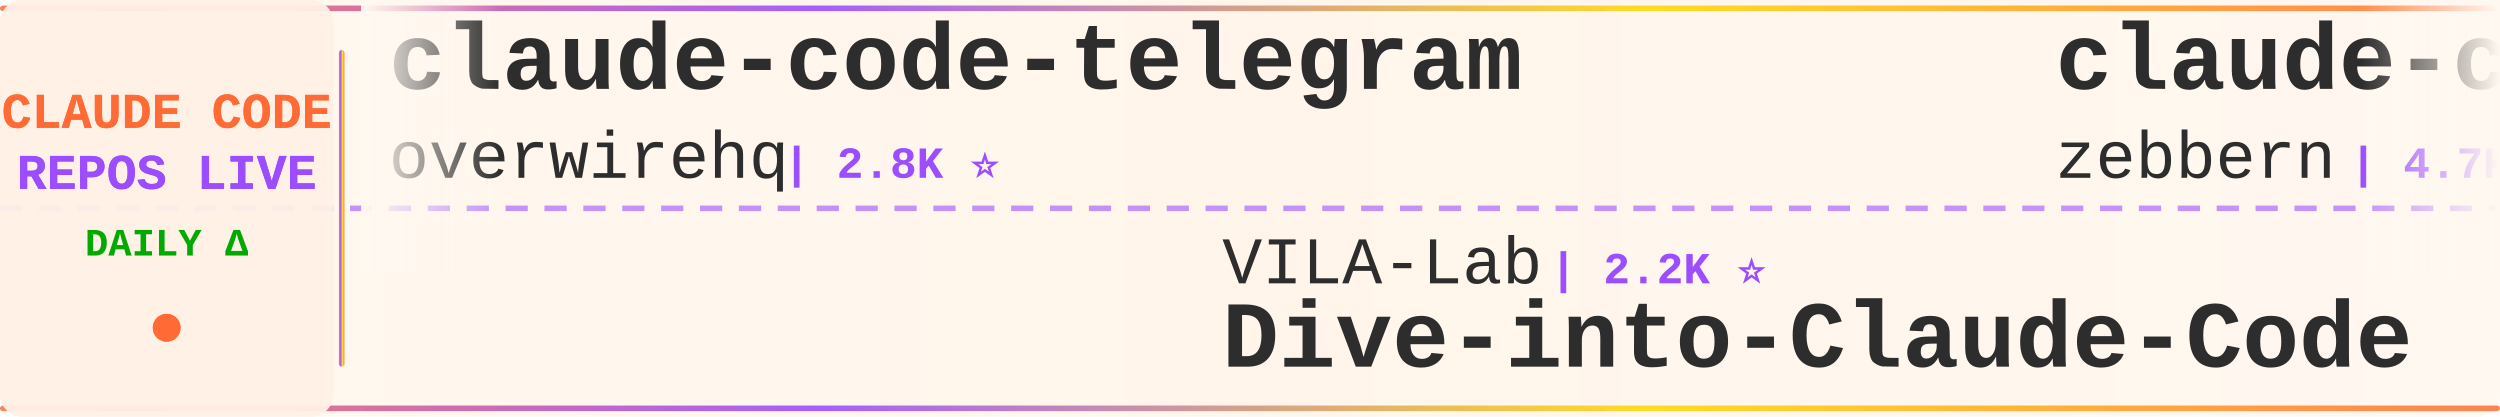
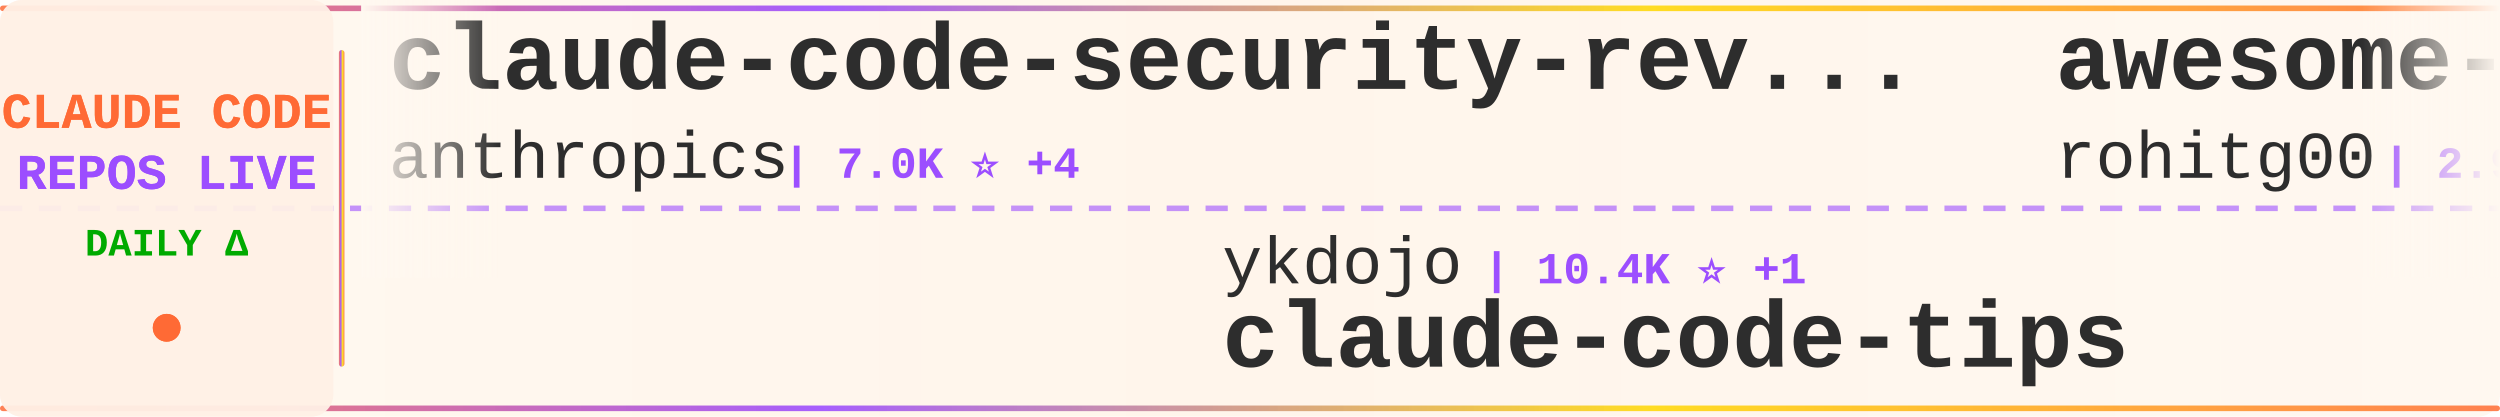
<svg xmlns="http://www.w3.org/2000/svg" width="900" height="150">
  <defs>
    <linearGradient id="tickerBg" x1="0%" y1="0%" x2="100%" y2="0%">
      <stop offset="0%" style="stop-color:#fff8f0;stop-opacity:0.98" />
      <stop offset="50%" style="stop-color:#fff5eb;stop-opacity:1" />
      <stop offset="100%" style="stop-color:#fff8f0;stop-opacity:0.98" />
    </linearGradient>
    <linearGradient id="borderGrad" x1="0%" y1="0%" x2="100%" y2="0%">
      <stop offset="0%" style="stop-color:#FF6B35;stop-opacity:0.85">
        <animate attributeName="stop-opacity" values="0.85;1;0.85" dur="2s" repeatCount="indefinite" />
      </stop>
      <stop offset="33%" style="stop-color:#9C4EFF;stop-opacity:0.9">
        <animate attributeName="stop-opacity" values="0.9;1;0.9" dur="2.2s" repeatCount="indefinite" />
      </stop>
      <stop offset="66%" style="stop-color:#FFD700;stop-opacity:0.85">
        <animate attributeName="stop-opacity" values="0.85;1;0.85" dur="1.8s" repeatCount="indefinite" />
      </stop>
      <stop offset="100%" style="stop-color:#FF6B35;stop-opacity:0.85">
        <animate attributeName="stop-opacity" values="0.85;1;0.85" dur="2s" repeatCount="indefinite" />
      </stop>
    </linearGradient>
    <filter id="textGlow">
      <feGaussianBlur stdDeviation="0.15" result="coloredBlur" />
      <feMerge>
        <feMergeNode in="coloredBlur" />
        <feMergeNode in="SourceGraphic" />
      </feMerge>
    </filter>
    <filter id="metricGlow">
      <feGaussianBlur stdDeviation="0.2" result="coloredBlur" />
      <feMerge>
        <feMergeNode in="coloredBlur" />
        <feMergeNode in="SourceGraphic" />
      </feMerge>
    </filter>
    <linearGradient id="leftFade" x1="0%" y1="0%" x2="100%" y2="0%">
      <stop offset="0%" style="stop-color:#fff8f0;stop-opacity:1" />
      <stop offset="100%" style="stop-color:#fff8f0;stop-opacity:0" />
    </linearGradient>
    <linearGradient id="rightFade" x1="0%" y1="0%" x2="100%" y2="0%">
      <stop offset="0%" style="stop-color:#fff8f0;stop-opacity:0" />
      <stop offset="100%" style="stop-color:#fff8f0;stop-opacity:1" />
    </linearGradient>
  </defs>
  <rect width="900" height="150" fill="url(#tickerBg)" rx="8" />
  <rect x="0" y="2" width="900" height="2" fill="url(#borderGrad)" rx="1" />
  <rect x="0" y="146" width="900" height="2" fill="url(#borderGrad)" rx="1" />
  <line x1="0" y1="75" x2="900" y2="75" stroke="#9C4EFF" stroke-width="2" stroke-dasharray="8 6" opacity="0.6" />
  <rect x="0" y="0" width="120" height="150" fill="#fff0e6" opacity="0.95" rx="8" />
  <text x="60" y="46" font-family="'Courier New', monospace" font-size="18" font-weight="bold" fill="#FF6B35" text-anchor="middle" filter="url(#textGlow)">
    CLAUDE CODE
  </text>
  <text x="60" y="68" font-family="'Courier New', monospace" font-size="18" font-weight="bold" fill="#9C4EFF" text-anchor="middle" filter="url(#textGlow)">
    REPOS LIVE
  </text>
  <text x="60" y="92" font-family="'Courier New', monospace" font-size="14" font-weight="bold" fill="#00aa00" text-anchor="middle">
    DAILY Δ
  </text>
  <circle cx="60" cy="118" r="5" fill="#FF6B35" filter="url(#metricGlow)">
    <animate attributeName="r" values="4;6;4" dur="1.5s" repeatCount="indefinite" />
    <animate attributeName="opacity" values="0.6;1;0.6" dur="1.5s" repeatCount="indefinite" />
  </circle>
  <rect x="122" y="18" width="2" height="114" fill="url(#borderGrad)" rx="1" />
  <clipPath id="tickerClip">
    <rect x="130" y="0" width="770" height="150" />
  </clipPath>
  <g clip-path="url(#tickerClip)">
    <g id="tickerItems">
      <animateTransform attributeName="transform" attributeType="XML" type="translate" from="0 0" to="-3000 0" dur="54s" repeatCount="indefinite" />
      <g transform="translate(0, 0)">
-         <text x="140" y="32" font-family="'Courier New', monospace" font-size="34" font-weight="bold" fill="#2d2d2d">claude-code-telegram</text>
-         <text x="140" y="64" font-family="'Courier New', monospace" font-size="24" font-weight="normal" fill="#2d2d2d" opacity="1.0">overwirehq</text>
-         <text x="282" y="64" font-family="'Courier New', monospace" font-size="16" font-weight="bold" fill="#9C4EFF"> | 2.8K ⭐</text>
+         <text x="140" y="32" font-family="'Courier New', monospace" font-size="34" font-weight="bold" fill="#2d2d2d">claude-code-security-rev...</text>
+         <text x="140" y="64" font-family="'Courier New', monospace" font-size="24" font-weight="normal" fill="#2d2d2d" opacity="1.0">anthropics</text>
+         <text x="282" y="64" font-family="'Courier New', monospace" font-size="16" font-weight="bold" fill="#9C4EFF"> | 7.0K ⭐ +4</text>
      </g>
      <g transform="translate(300, 0)">
-         <text x="140" y="102" font-family="'Courier New', monospace" font-size="24" font-weight="normal" fill="#2d2d2d" opacity="1.0">VILA-Lab</text>
-         <text x="258" y="102" font-family="'Courier New', monospace" font-size="16" font-weight="bold" fill="#9C4EFF"> | 2.2K ⭐</text>
-         <text x="140" y="132" font-family="'Courier New', monospace" font-size="34" font-weight="bold" fill="#2d2d2d">Dive-into-Claude-Code</text>
+         <text x="140" y="102" font-family="'Courier New', monospace" font-size="24" font-weight="normal" fill="#2d2d2d" opacity="1.0">ykdojo</text>
+         <text x="234" y="102" font-family="'Courier New', monospace" font-size="16" font-weight="bold" fill="#9C4EFF"> | 10.4K ⭐ +1</text>
+         <text x="140" y="132" font-family="'Courier New', monospace" font-size="34" font-weight="bold" fill="#2d2d2d">claude-code-tips</text>
      </g>
      <g transform="translate(600, 0)">
-         <text x="140" y="32" font-family="'Courier New', monospace" font-size="34" font-weight="bold" fill="#2d2d2d">claude-code-guide</text>
-         <text x="140" y="64" font-family="'Courier New', monospace" font-size="24" font-weight="normal" fill="#2d2d2d" opacity="1.0">zebbern</text>
-         <text x="246" y="64" font-family="'Courier New', monospace" font-size="16" font-weight="bold" fill="#9C4EFF"> | 4.7K ⭐</text>
+         <text x="140" y="32" font-family="'Courier New', monospace" font-size="34" font-weight="bold" fill="#2d2d2d">awesome-claude-code-tool...</text>
+         <text x="140" y="64" font-family="'Courier New', monospace" font-size="24" font-weight="normal" fill="#2d2d2d" opacity="1.0">rohitg00</text>
+         <text x="258" y="64" font-family="'Courier New', monospace" font-size="16" font-weight="bold" fill="#9C4EFF"> | 2.9K ⭐</text>
      </g>
      <g transform="translate(900, 0)">
-         <text x="140" y="102" font-family="'Courier New', monospace" font-size="24" font-weight="normal" fill="#2d2d2d" opacity="1.0">777genius</text>
-         <text x="270" y="102" font-family="'Courier New', monospace" font-size="16" font-weight="bold" fill="#9C4EFF"> | 940 ⭐</text>
-         <text x="140" y="132" font-family="'Courier New', monospace" font-size="34" font-weight="bold" fill="#2d2d2d">claude-code-source-code</text>
+         <text x="140" y="102" font-family="'Courier New', monospace" font-size="24" font-weight="normal" fill="#2d2d2d" opacity="1.0">techjarves</text>
+         <text x="282" y="102" font-family="'Courier New', monospace" font-size="16" font-weight="bold" fill="#9C4EFF"> | 1.6K ⭐</text>
+         <text x="140" y="132" font-family="'Courier New', monospace" font-size="34" font-weight="bold" fill="#2d2d2d">ClaudeCode-Portable</text>
      </g>
      <g transform="translate(1200, 0)">
-         <text x="140" y="32" font-family="'Courier New', monospace" font-size="34" font-weight="bold" fill="#2d2d2d">claude-code-sourcemap</text>
-         <text x="140" y="64" font-family="'Courier New', monospace" font-size="24" font-weight="normal" fill="#2d2d2d" opacity="1.0">ChinaSiro</text>
-         <text x="270" y="64" font-family="'Courier New', monospace" font-size="16" font-weight="bold" fill="#9C4EFF"> | 9.8K ⭐</text>
+         <text x="140" y="32" font-family="'Courier New', monospace" font-size="34" font-weight="bold" fill="#2d2d2d">ClaudeCodeAgents</text>
+         <text x="140" y="64" font-family="'Courier New', monospace" font-size="24" font-weight="normal" fill="#2d2d2d" opacity="1.0">darcyegb</text>
+         <text x="258" y="64" font-family="'Courier New', monospace" font-size="16" font-weight="bold" fill="#9C4EFF"> | 782 ⭐</text>
      </g>
      <g transform="translate(1500, 0)">
-         <text x="140" y="102" font-family="'Courier New', monospace" font-size="24" font-weight="normal" fill="#2d2d2d" opacity="1.0">jqueryscript</text>
-         <text x="306" y="102" font-family="'Courier New', monospace" font-size="16" font-weight="bold" fill="#9C4EFF"> | 554 ⭐</text>
-         <text x="140" y="132" font-family="'Courier New', monospace" font-size="34" font-weight="bold" fill="#2d2d2d">awesome-claude-code</text>
+         <text x="140" y="102" font-family="'Courier New', monospace" font-size="24" font-weight="normal" fill="#2d2d2d" opacity="1.0">repowise-dev</text>
+         <text x="306" y="102" font-family="'Courier New', monospace" font-size="16" font-weight="bold" fill="#9C4EFF"> | 1.2K ⭐</text>
+         <text x="140" y="132" font-family="'Courier New', monospace" font-size="34" font-weight="bold" fill="#2d2d2d">claude-code-prompts</text>
      </g>
      <g transform="translate(1800, 0)">
-         <text x="140" y="32" font-family="'Courier New', monospace" font-size="34" font-weight="bold" fill="#2d2d2d">andrej-karpathy-skills</text>
-         <text x="140" y="64" font-family="'Courier New', monospace" font-size="24" font-weight="normal" fill="#2d2d2d" opacity="1.0">multica-ai</text>
-         <text x="282" y="64" font-family="'Courier New', monospace" font-size="16" font-weight="bold" fill="#9C4EFF"> | 234.4K ⭐ +30</text>
+         <text x="140" y="32" font-family="'Courier New', monospace" font-size="34" font-weight="bold" fill="#2d2d2d">claude-code-source-code</text>
+         <text x="140" y="64" font-family="'Courier New', monospace" font-size="24" font-weight="normal" fill="#2d2d2d" opacity="1.0">777genius</text>
+         <text x="270" y="64" font-family="'Courier New', monospace" font-size="16" font-weight="bold" fill="#9C4EFF"> | 940 ⭐</text>
      </g>
      <g transform="translate(2100, 0)">
-         <text x="140" y="102" font-family="'Courier New', monospace" font-size="24" font-weight="normal" fill="#2d2d2d" opacity="1.0">FlorianBruniaux</text>
-         <text x="342" y="102" font-family="'Courier New', monospace" font-size="16" font-weight="bold" fill="#9C4EFF"> | 6.5K ⭐ +1</text>
-         <text x="140" y="132" font-family="'Courier New', monospace" font-size="34" font-weight="bold" fill="#2d2d2d">claude-code-ultimate-gui...</text>
+         <text x="140" y="102" font-family="'Courier New', monospace" font-size="24" font-weight="normal" fill="#2d2d2d" opacity="1.0">pedrohcgs</text>
+         <text x="270" y="102" font-family="'Courier New', monospace" font-size="16" font-weight="bold" fill="#9C4EFF"> | 1.7K ⭐ +2</text>
+         <text x="140" y="132" font-family="'Courier New', monospace" font-size="34" font-weight="bold" fill="#2d2d2d">claude-code-my-workflow</text>
      </g>
      <g transform="translate(2400, 0)">
-         <text x="140" y="32" font-family="'Courier New', monospace" font-size="34" font-weight="bold" fill="#2d2d2d">everything-claude-code</text>
-         <text x="140" y="64" font-family="'Courier New', monospace" font-size="24" font-weight="normal" fill="#2d2d2d" opacity="1.0">WorldFlowAI</text>
-         <text x="294" y="64" font-family="'Courier New', monospace" font-size="16" font-weight="bold" fill="#9C4EFF"> | 6.6K ⭐ +5</text>
+         <text x="140" y="32" font-family="'Courier New', monospace" font-size="34" font-weight="bold" fill="#2d2d2d">Claude-code</text>
+         <text x="140" y="64" font-family="'Courier New', monospace" font-size="24" font-weight="normal" fill="#2d2d2d" opacity="1.0">fazxes</text>
+         <text x="234" y="64" font-family="'Courier New', monospace" font-size="16" font-weight="bold" fill="#9C4EFF"> | 248 ⭐</text>
      </g>
      <g transform="translate(2700, 0)">
-         <text x="140" y="102" font-family="'Courier New', monospace" font-size="24" font-weight="normal" fill="#2d2d2d" opacity="1.0">diet103</text>
-         <text x="246" y="102" font-family="'Courier New', monospace" font-size="16" font-weight="bold" fill="#9C4EFF"> | 10.1K ⭐</text>
-         <text x="140" y="132" font-family="'Courier New', monospace" font-size="34" font-weight="bold" fill="#2d2d2d">claude-code-infrastructu...</text>
+         <text x="140" y="102" font-family="'Courier New', monospace" font-size="24" font-weight="normal" fill="#2d2d2d" opacity="1.0">Windy3f3f3f3f</text>
+         <text x="318" y="102" font-family="'Courier New', monospace" font-size="16" font-weight="bold" fill="#9C4EFF"> | 3.8K ⭐ +2</text>
+         <text x="140" y="132" font-family="'Courier New', monospace" font-size="34" font-weight="bold" fill="#2d2d2d">how-claude-code-works</text>
      </g>
      <g transform="translate(3000, 0)">
-         <text x="140" y="32" font-family="'Courier New', monospace" font-size="34" font-weight="bold" fill="#2d2d2d">claude-code-telegram</text>
-         <text x="140" y="64" font-family="'Courier New', monospace" font-size="24" font-weight="normal" fill="#2d2d2d" opacity="1.0">overwirehq</text>
-         <text x="282" y="64" font-family="'Courier New', monospace" font-size="16" font-weight="bold" fill="#9C4EFF"> | 2.8K ⭐</text>
+         <text x="140" y="32" font-family="'Courier New', monospace" font-size="34" font-weight="bold" fill="#2d2d2d">claude-code-security-rev...</text>
+         <text x="140" y="64" font-family="'Courier New', monospace" font-size="24" font-weight="normal" fill="#2d2d2d" opacity="1.0">anthropics</text>
+         <text x="282" y="64" font-family="'Courier New', monospace" font-size="16" font-weight="bold" fill="#9C4EFF"> | 7.0K ⭐ +4</text>
      </g>
      <g transform="translate(3300, 0)">
-         <text x="140" y="102" font-family="'Courier New', monospace" font-size="24" font-weight="normal" fill="#2d2d2d" opacity="1.0">VILA-Lab</text>
-         <text x="258" y="102" font-family="'Courier New', monospace" font-size="16" font-weight="bold" fill="#9C4EFF"> | 2.2K ⭐</text>
-         <text x="140" y="132" font-family="'Courier New', monospace" font-size="34" font-weight="bold" fill="#2d2d2d">Dive-into-Claude-Code</text>
+         <text x="140" y="102" font-family="'Courier New', monospace" font-size="24" font-weight="normal" fill="#2d2d2d" opacity="1.0">ykdojo</text>
+         <text x="234" y="102" font-family="'Courier New', monospace" font-size="16" font-weight="bold" fill="#9C4EFF"> | 10.4K ⭐ +1</text>
+         <text x="140" y="132" font-family="'Courier New', monospace" font-size="34" font-weight="bold" fill="#2d2d2d">claude-code-tips</text>
      </g>
      <g transform="translate(3600, 0)">
-         <text x="140" y="32" font-family="'Courier New', monospace" font-size="34" font-weight="bold" fill="#2d2d2d">claude-code-guide</text>
-         <text x="140" y="64" font-family="'Courier New', monospace" font-size="24" font-weight="normal" fill="#2d2d2d" opacity="1.0">zebbern</text>
-         <text x="246" y="64" font-family="'Courier New', monospace" font-size="16" font-weight="bold" fill="#9C4EFF"> | 4.7K ⭐</text>
+         <text x="140" y="32" font-family="'Courier New', monospace" font-size="34" font-weight="bold" fill="#2d2d2d">awesome-claude-code-tool...</text>
+         <text x="140" y="64" font-family="'Courier New', monospace" font-size="24" font-weight="normal" fill="#2d2d2d" opacity="1.0">rohitg00</text>
+         <text x="258" y="64" font-family="'Courier New', monospace" font-size="16" font-weight="bold" fill="#9C4EFF"> | 2.9K ⭐</text>
      </g>
      <g transform="translate(3900, 0)">
-         <text x="140" y="102" font-family="'Courier New', monospace" font-size="24" font-weight="normal" fill="#2d2d2d" opacity="1.0">777genius</text>
-         <text x="270" y="102" font-family="'Courier New', monospace" font-size="16" font-weight="bold" fill="#9C4EFF"> | 940 ⭐</text>
-         <text x="140" y="132" font-family="'Courier New', monospace" font-size="34" font-weight="bold" fill="#2d2d2d">claude-code-source-code</text>
+         <text x="140" y="102" font-family="'Courier New', monospace" font-size="24" font-weight="normal" fill="#2d2d2d" opacity="1.0">techjarves</text>
+         <text x="282" y="102" font-family="'Courier New', monospace" font-size="16" font-weight="bold" fill="#9C4EFF"> | 1.6K ⭐</text>
+         <text x="140" y="132" font-family="'Courier New', monospace" font-size="34" font-weight="bold" fill="#2d2d2d">ClaudeCode-Portable</text>
      </g>
    </g>
  </g>
  <rect x="130" y="0" width="50" height="100" fill="url(#leftFade)" />
  <rect x="850" y="0" width="50" height="100" fill="url(#rightFade)" />
</svg>
